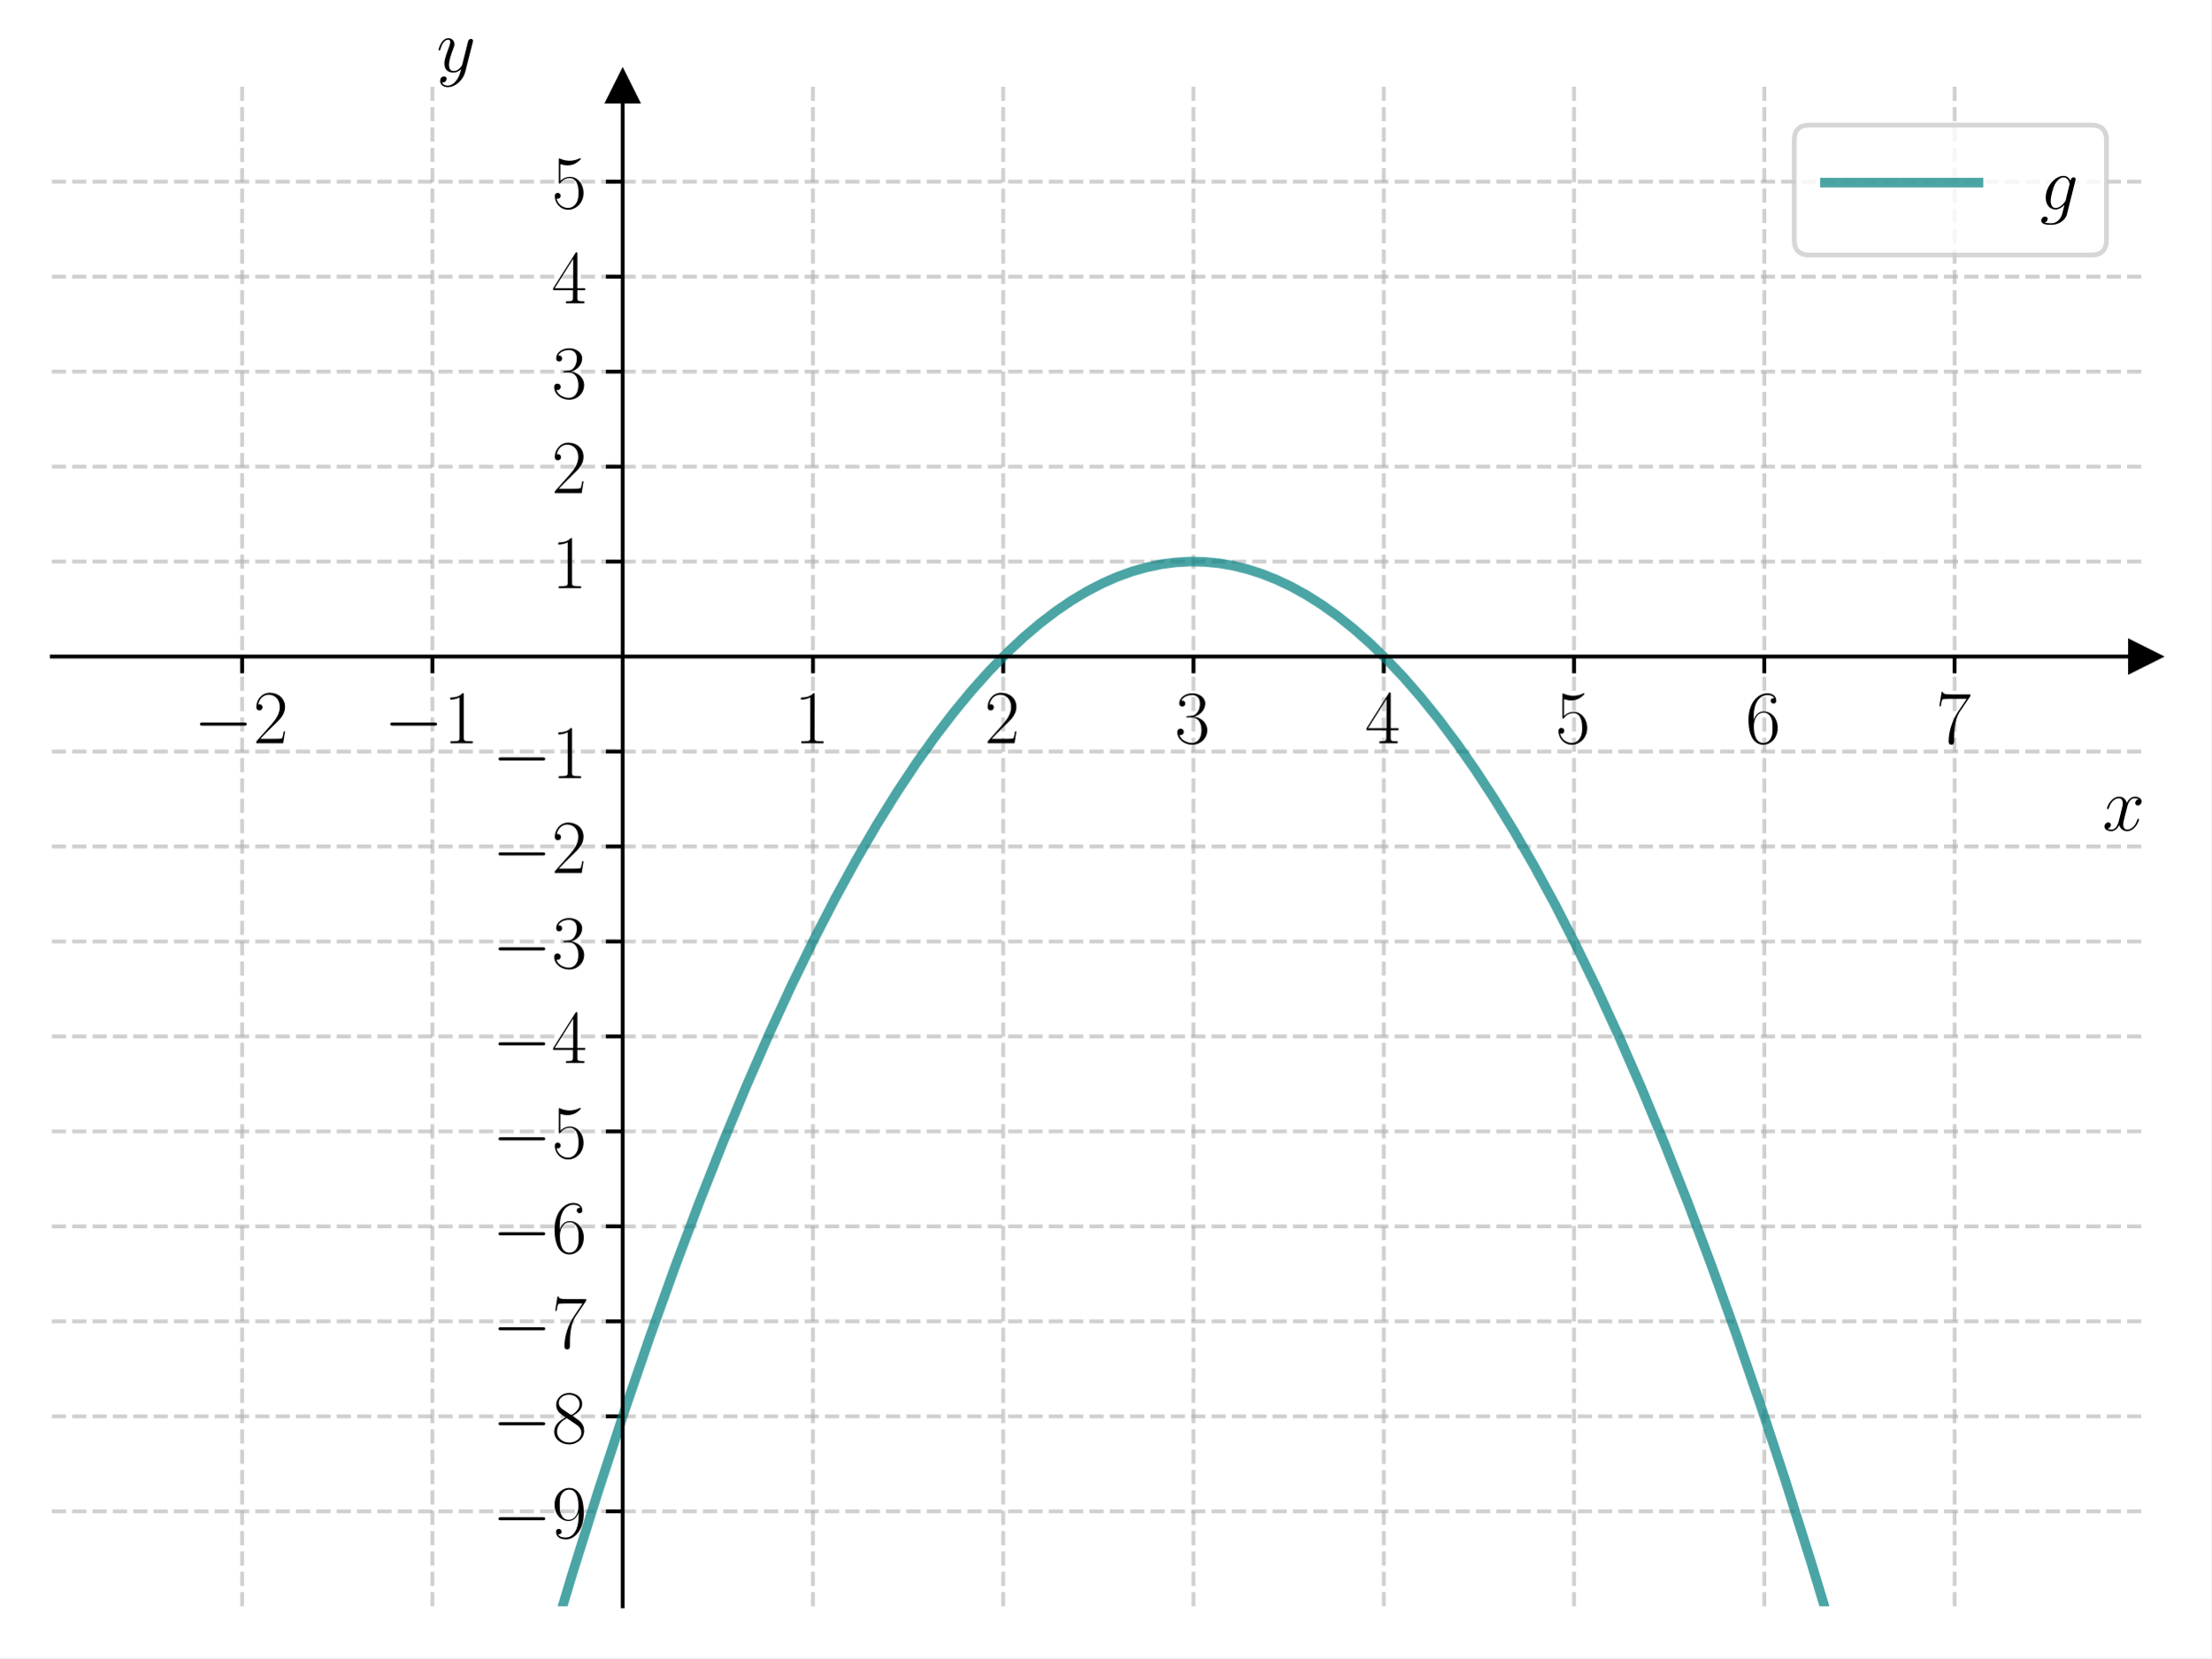
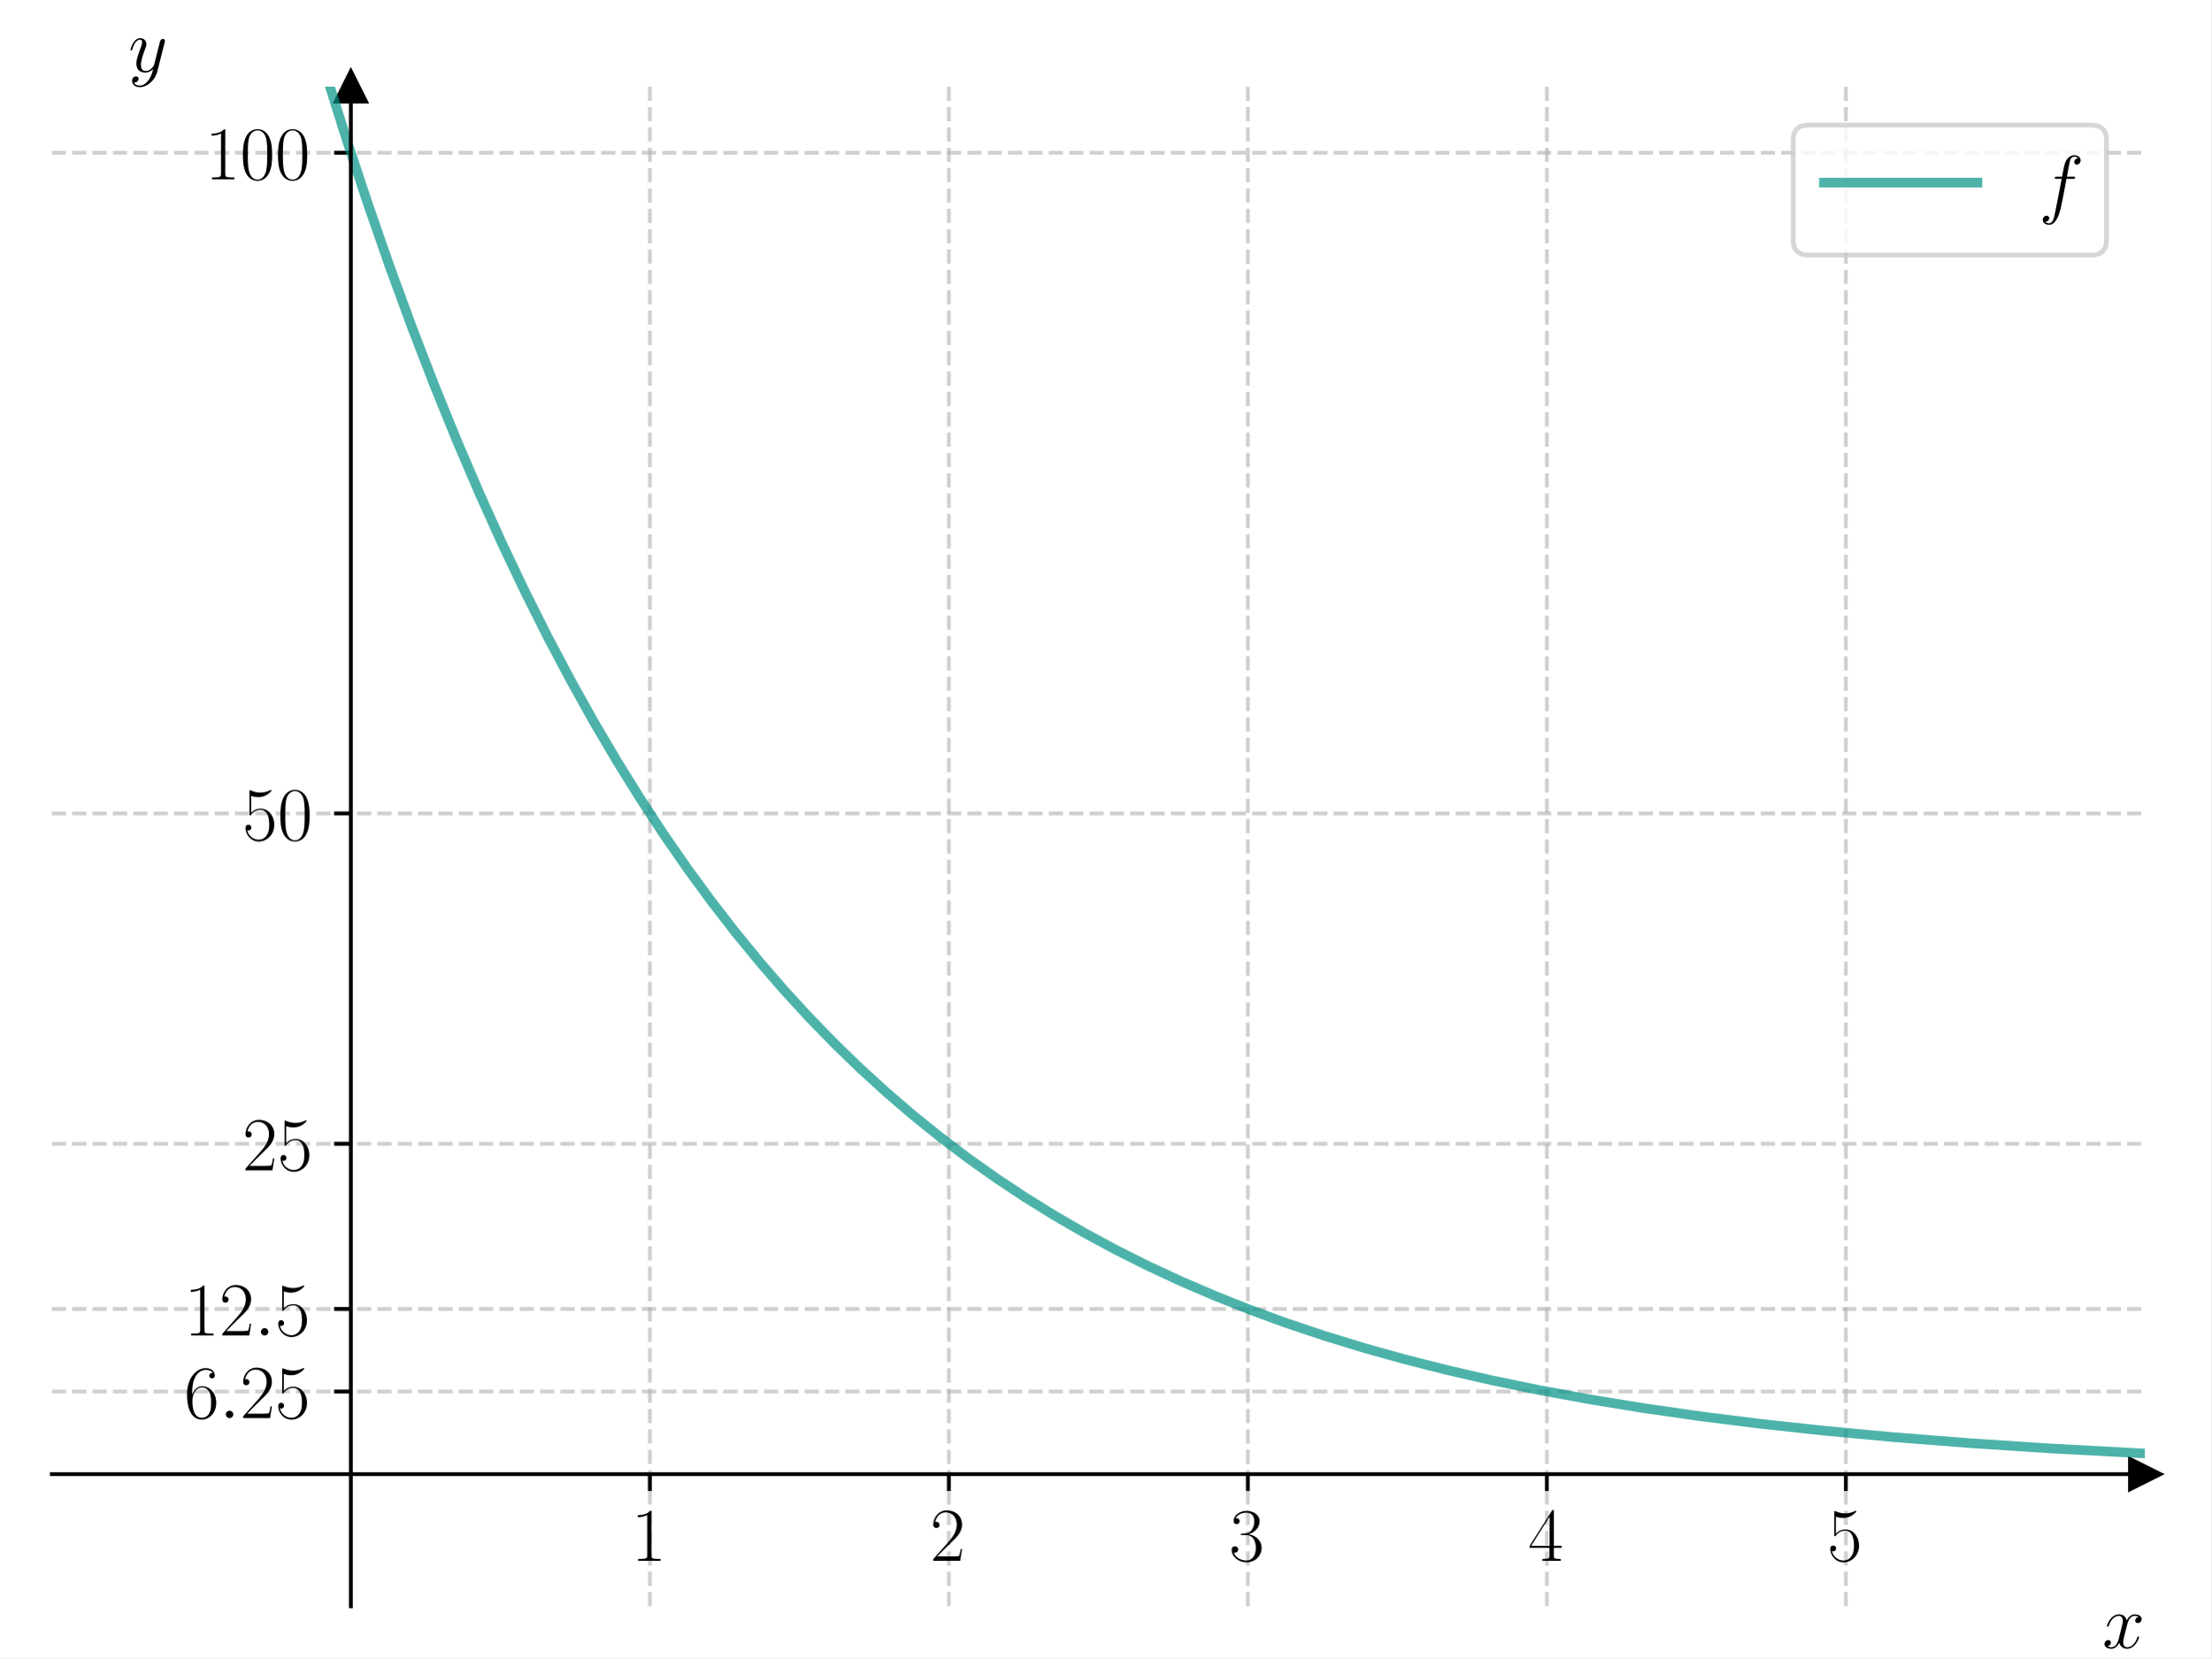
<svg xmlns="http://www.w3.org/2000/svg" xmlns:xlink="http://www.w3.org/1999/xlink" width="460.8pt" height="345.6pt" viewBox="0 0 460.8 345.6" version="1.1">
  <defs>
    <style type="text/css">*{stroke-linejoin: round; stroke-linecap: butt}</style>
  </defs>
  <g id="figure_1">
    <g id="patch_1">
      <path d="M 0 345.6  L 460.8 345.6  L 460.8 0  L 0 0  z " style="fill: #ffffff" />
    </g>
    <g id="axes_1">
      <g id="patch_2">
        <path d="M 10.8 334.8  L 447 334.8  L 447 18.065  L 10.8 18.065  z " style="fill: #ffffff" />
      </g>
      <g id="matplotlib.axis_1">
        <g id="xtick_1">
          <g id="line2d_1">
-             <path d="M 50.455 334.8  L 50.455 18.065  " clip-path="url(#p4ad4b0c876)" style="fill: none; stroke-dasharray: 2.96,1.28; stroke-dashoffset: 0; stroke: #b0b0b0; stroke-opacity: 0.6; stroke-width: 0.8" />
+             <path d="M 135.429 334.8  L 135.429 18.065  " clip-path="url(#p54d81ab16a)" style="fill: none; stroke-dasharray: 2.96,1.28; stroke-dashoffset: 0; stroke: #b0b0b0; stroke-opacity: 0.6; stroke-width: 0.8" />
          </g>
          <g id="line2d_2">
            <defs>
-               <path id="m0c888e55ee" d="M 0 0  L 0 3.5  " style="stroke: #000000; stroke-width: 0.8" />
-             </defs>
-             <g>
-               <use xlink:href="#m0c888e55ee" x="50.455" y="136.84" style="stroke: #000000; stroke-width: 0.8" />
+               <path id="m51a92899db" d="M 0 0  L 0 3.5  " style="stroke: #000000; stroke-width: 0.8" />
+             </defs>
+             <g>
+               <use xlink:href="#m51a92899db" x="135.429" y="307.258" style="stroke: #000000; stroke-width: 0.8" />
            </g>
          </g>
          <g id="text_1">
-             <g transform="translate(40.35355 154.9099) scale(0.16 -0.16)">
-               <defs>
-                 <path id="CMSY10-0" d="M 4218 1472  C 4326 1472 4442 1472 4442 1600  C 4442 1728 4326 1728 4218 1728  L 755 1728  C 646 1728 531 1728 531 1600  C 531 1472 646 1472 755 1472  L 4218 1472  z " transform="scale(0.015625)" />
-                 <path id="CMR17-32" d="M 2669 989  L 2554 989  C 2490 536 2438 459 2413 420  C 2381 369 1920 369 1830 369  L 602 369  C 832 619 1280 1072 1824 1597  C 2214 1967 2669 2402 2669 3035  C 2669 3790 2067 4224 1395 4224  C 691 4224 262 3604 262 3030  C 262 2780 448 2748 525 2748  C 589 2748 781 2787 781 3010  C 781 3207 614 3264 525 3264  C 486 3264 448 3258 422 3245  C 544 3790 915 4058 1306 4058  C 1862 4058 2227 3617 2227 3035  C 2227 2479 1901 2000 1536 1584  L 262 146  L 262 0  L 2515 0  L 2669 989  z " transform="scale(0.015625)" />
-               </defs>
-               <use xlink:href="#CMSY10-0" transform="scale(0.996264)" />
-               <use xlink:href="#CMR17-32" transform="translate(77.48747 0) scale(0.996264)" />
+             <g transform="translate(131.5266 325.3274) scale(0.16 -0.16)">
+               <defs>
+                 <path id="CMR17-31" d="M 1702 4058  C 1702 4192 1696 4192 1606 4192  C 1357 3916 979 3827 621 3827  C 602 3827 570 3827 563 3808  C 557 3795 557 3782 557 3648  C 755 3648 1088 3686 1344 3839  L 1344 461  C 1344 236 1331 160 781 160  L 589 160  L 589 0  C 896 0 1216 0 1523 0  C 1830 0 2150 0 2458 0  L 2458 160  L 2266 160  C 1715 160 1702 230 1702 458  L 1702 4058  z " transform="scale(0.015625)" />
+               </defs>
+               <use xlink:href="#CMR17-31" transform="scale(0.996264)" />
            </g>
          </g>
        </g>
        <g id="xtick_2">
          <g id="line2d_3">
-             <path d="M 90.109 334.8  L 90.109 18.065  " clip-path="url(#p4ad4b0c876)" style="fill: none; stroke-dasharray: 2.96,1.28; stroke-dashoffset: 0; stroke: #b0b0b0; stroke-opacity: 0.6; stroke-width: 0.8" />
+             <path d="M 197.743 334.8  L 197.743 18.065  " clip-path="url(#p54d81ab16a)" style="fill: none; stroke-dasharray: 2.96,1.28; stroke-dashoffset: 0; stroke: #b0b0b0; stroke-opacity: 0.6; stroke-width: 0.8" />
          </g>
          <g id="line2d_4">
            <g>
-               <use xlink:href="#m0c888e55ee" x="90.109" y="136.84" style="stroke: #000000; stroke-width: 0.8" />
+               <use xlink:href="#m51a92899db" x="197.743" y="307.258" style="stroke: #000000; stroke-width: 0.8" />
            </g>
          </g>
          <g id="text_2">
-             <g transform="translate(80.0081 154.9099) scale(0.16 -0.16)">
-               <defs>
-                 <path id="CMR17-31" d="M 1702 4058  C 1702 4192 1696 4192 1606 4192  C 1357 3916 979 3827 621 3827  C 602 3827 570 3827 563 3808  C 557 3795 557 3782 557 3648  C 755 3648 1088 3686 1344 3839  L 1344 461  C 1344 236 1331 160 781 160  L 589 160  L 589 0  C 896 0 1216 0 1523 0  C 1830 0 2150 0 2458 0  L 2458 160  L 2266 160  C 1715 160 1702 230 1702 458  L 1702 4058  z " transform="scale(0.015625)" />
-               </defs>
-               <use xlink:href="#CMSY10-0" transform="scale(0.996264)" />
-               <use xlink:href="#CMR17-31" transform="translate(77.48747 0) scale(0.996264)" />
+             <g transform="translate(193.8409 325.3274) scale(0.16 -0.16)">
+               <defs>
+                 <path id="CMR17-32" d="M 2669 989  L 2554 989  C 2490 536 2438 459 2413 420  C 2381 369 1920 369 1830 369  L 602 369  C 832 619 1280 1072 1824 1597  C 2214 1967 2669 2402 2669 3035  C 2669 3790 2067 4224 1395 4224  C 691 4224 262 3604 262 3030  C 262 2780 448 2748 525 2748  C 589 2748 781 2787 781 3010  C 781 3207 614 3264 525 3264  C 486 3264 448 3258 422 3245  C 544 3790 915 4058 1306 4058  C 1862 4058 2227 3617 2227 3035  C 2227 2479 1901 2000 1536 1584  L 262 146  L 262 0  L 2515 0  L 2669 989  z " transform="scale(0.015625)" />
+               </defs>
+               <use xlink:href="#CMR17-32" transform="scale(0.996264)" />
            </g>
          </g>
        </g>
        <g id="xtick_3">
          <g id="line2d_5">
-             <path d="M 169.418 334.8  L 169.418 18.065  " clip-path="url(#p4ad4b0c876)" style="fill: none; stroke-dasharray: 2.96,1.28; stroke-dashoffset: 0; stroke: #b0b0b0; stroke-opacity: 0.6; stroke-width: 0.8" />
+             <path d="M 260.057 334.8  L 260.057 18.065  " clip-path="url(#p54d81ab16a)" style="fill: none; stroke-dasharray: 2.96,1.28; stroke-dashoffset: 0; stroke: #b0b0b0; stroke-opacity: 0.6; stroke-width: 0.8" />
          </g>
          <g id="line2d_6">
            <g>
-               <use xlink:href="#m0c888e55ee" x="169.418" y="136.84" style="stroke: #000000; stroke-width: 0.8" />
+               <use xlink:href="#m51a92899db" x="260.057" y="307.258" style="stroke: #000000; stroke-width: 0.8" />
            </g>
          </g>
          <g id="text_3">
-             <g transform="translate(165.5162 154.9099) scale(0.16 -0.16)">
-               <use xlink:href="#CMR17-31" transform="scale(0.996264)" />
+             <g transform="translate(256.1551 325.3274) scale(0.16 -0.16)">
+               <defs>
+                 <path id="CMR17-33" d="M 1414 2157  C 1984 2157 2234 1662 2234 1090  C 2234 320 1824 25 1453 25  C 1114 25 563 194 390 693  C 422 680 454 680 486 680  C 640 680 755 782 755 948  C 755 1133 614 1216 486 1216  C 378 1216 211 1165 211 926  C 211 335 787 -128 1466 -128  C 2176 -128 2720 430 2720 1085  C 2720 1707 2208 2157 1600 2227  C 2086 2328 2554 2756 2554 3329  C 2554 3820 2048 4179 1472 4179  C 890 4179 378 3829 378 3329  C 378 3110 544 3072 627 3072  C 762 3072 877 3155 877 3321  C 877 3486 762 3569 627 3569  C 602 3569 570 3569 544 3557  C 730 3959 1235 4032 1459 4032  C 1683 4032 2106 3925 2106 3320  C 2106 3143 2080 2828 1862 2550  C 1670 2304 1453 2304 1242 2284  C 1210 2284 1062 2269 1037 2269  C 992 2263 966 2257 966 2208  C 966 2163 973 2157 1101 2157  L 1414 2157  z " transform="scale(0.015625)" />
+               </defs>
+               <use xlink:href="#CMR17-33" transform="scale(0.996264)" />
            </g>
          </g>
        </g>
        <g id="xtick_4">
          <g id="line2d_7">
-             <path d="M 209.073 334.8  L 209.073 18.065  " clip-path="url(#p4ad4b0c876)" style="fill: none; stroke-dasharray: 2.96,1.28; stroke-dashoffset: 0; stroke: #b0b0b0; stroke-opacity: 0.6; stroke-width: 0.8" />
+             <path d="M 322.371 334.8  L 322.371 18.065  " clip-path="url(#p54d81ab16a)" style="fill: none; stroke-dasharray: 2.96,1.28; stroke-dashoffset: 0; stroke: #b0b0b0; stroke-opacity: 0.6; stroke-width: 0.8" />
          </g>
          <g id="line2d_8">
            <g>
-               <use xlink:href="#m0c888e55ee" x="209.073" y="136.84" style="stroke: #000000; stroke-width: 0.8" />
+               <use xlink:href="#m51a92899db" x="322.371" y="307.258" style="stroke: #000000; stroke-width: 0.8" />
            </g>
          </g>
          <g id="text_4">
-             <g transform="translate(205.1707 154.9099) scale(0.16 -0.16)">
-               <use xlink:href="#CMR17-32" transform="scale(0.996264)" />
+             <g transform="translate(318.4694 325.3274) scale(0.16 -0.16)">
+               <defs>
+                 <path id="CMR17-34" d="M 2150 4122  C 2150 4256 2144 4256 2029 4256  L 128 1254  L 128 1088  L 1779 1088  L 1779 457  C 1779 224 1766 160 1318 160  L 1197 160  L 1197 0  C 1402 0 1747 0 1965 0  C 2182 0 2528 0 2733 0  L 2733 160  L 2611 160  C 2163 160 2150 224 2150 457  L 2150 1088  L 2803 1088  L 2803 1254  L 2150 1254  L 2150 4122  z M 1798 3703  L 1798 1254  L 256 1254  L 1798 3703  z " transform="scale(0.015625)" />
+               </defs>
+               <use xlink:href="#CMR17-34" transform="scale(0.996264)" />
            </g>
          </g>
        </g>
        <g id="xtick_5">
          <g id="line2d_9">
-             <path d="M 248.727 334.8  L 248.727 18.065  " clip-path="url(#p4ad4b0c876)" style="fill: none; stroke-dasharray: 2.96,1.28; stroke-dashoffset: 0; stroke: #b0b0b0; stroke-opacity: 0.6; stroke-width: 0.8" />
+             <path d="M 384.686 334.8  L 384.686 18.065  " clip-path="url(#p54d81ab16a)" style="fill: none; stroke-dasharray: 2.96,1.28; stroke-dashoffset: 0; stroke: #b0b0b0; stroke-opacity: 0.6; stroke-width: 0.8" />
          </g>
          <g id="line2d_10">
            <g>
-               <use xlink:href="#m0c888e55ee" x="248.727" y="136.84" style="stroke: #000000; stroke-width: 0.8" />
+               <use xlink:href="#m51a92899db" x="384.686" y="307.258" style="stroke: #000000; stroke-width: 0.8" />
            </g>
          </g>
          <g id="text_5">
-             <g transform="translate(244.8253 154.9099) scale(0.16 -0.16)">
-               <defs>
-                 <path id="CMR17-33" d="M 1414 2157  C 1984 2157 2234 1662 2234 1090  C 2234 320 1824 25 1453 25  C 1114 25 563 194 390 693  C 422 680 454 680 486 680  C 640 680 755 782 755 948  C 755 1133 614 1216 486 1216  C 378 1216 211 1165 211 926  C 211 335 787 -128 1466 -128  C 2176 -128 2720 430 2720 1085  C 2720 1707 2208 2157 1600 2227  C 2086 2328 2554 2756 2554 3329  C 2554 3820 2048 4179 1472 4179  C 890 4179 378 3829 378 3329  C 378 3110 544 3072 627 3072  C 762 3072 877 3155 877 3321  C 877 3486 762 3569 627 3569  C 602 3569 570 3569 544 3557  C 730 3959 1235 4032 1459 4032  C 1683 4032 2106 3925 2106 3320  C 2106 3143 2080 2828 1862 2550  C 1670 2304 1453 2304 1242 2284  C 1210 2284 1062 2269 1037 2269  C 992 2263 966 2257 966 2208  C 966 2163 973 2157 1101 2157  L 1414 2157  z " transform="scale(0.015625)" />
-               </defs>
-               <use xlink:href="#CMR17-33" transform="scale(0.996264)" />
-             </g>
-           </g>
-         </g>
-         <g id="xtick_6">
-           <g id="line2d_11">
-             <path d="M 288.382 334.8  L 288.382 18.065  " clip-path="url(#p4ad4b0c876)" style="fill: none; stroke-dasharray: 2.96,1.28; stroke-dashoffset: 0; stroke: #b0b0b0; stroke-opacity: 0.6; stroke-width: 0.8" />
-           </g>
-           <g id="line2d_12">
-             <g>
-               <use xlink:href="#m0c888e55ee" x="288.382" y="136.84" style="stroke: #000000; stroke-width: 0.8" />
-             </g>
-           </g>
-           <g id="text_6">
-             <g transform="translate(284.4798 154.9099) scale(0.16 -0.16)">
-               <defs>
-                 <path id="CMR17-34" d="M 2150 4122  C 2150 4256 2144 4256 2029 4256  L 128 1254  L 128 1088  L 1779 1088  L 1779 457  C 1779 224 1766 160 1318 160  L 1197 160  L 1197 0  C 1402 0 1747 0 1965 0  C 2182 0 2528 0 2733 0  L 2733 160  L 2611 160  C 2163 160 2150 224 2150 457  L 2150 1088  L 2803 1088  L 2803 1254  L 2150 1254  L 2150 4122  z M 1798 3703  L 1798 1254  L 256 1254  L 1798 3703  z " transform="scale(0.015625)" />
-               </defs>
-               <use xlink:href="#CMR17-34" transform="scale(0.996264)" />
-             </g>
-           </g>
-         </g>
-         <g id="xtick_7">
-           <g id="line2d_13">
-             <path d="M 328.036 334.8  L 328.036 18.065  " clip-path="url(#p4ad4b0c876)" style="fill: none; stroke-dasharray: 2.96,1.28; stroke-dashoffset: 0; stroke: #b0b0b0; stroke-opacity: 0.6; stroke-width: 0.8" />
-           </g>
-           <g id="line2d_14">
-             <g>
-               <use xlink:href="#m0c888e55ee" x="328.036" y="136.84" style="stroke: #000000; stroke-width: 0.8" />
-             </g>
-           </g>
-           <g id="text_7">
-             <g transform="translate(324.1344 154.9099) scale(0.16 -0.16)">
+             <g transform="translate(380.7837 325.3274) scale(0.16 -0.16)">
              <defs>
                <path id="CMR17-35" d="M 730 3692  C 794 3666 1056 3584 1325 3584  C 1920 3584 2246 3911 2432 4100  C 2432 4157 2432 4192 2394 4192  C 2387 4192 2374 4192 2323 4163  C 2099 4058 1837 3973 1517 3973  C 1325 3973 1037 3999 723 4139  C 653 4171 640 4171 634 4171  C 602 4171 595 4164 595 4037  L 595 2203  C 595 2089 595 2057 659 2057  C 691 2057 704 2070 736 2114  C 941 2401 1222 2522 1542 2522  C 1766 2522 2246 2382 2246 1289  C 2246 1085 2246 715 2054 421  C 1894 159 1645 25 1370 25  C 947 25 518 320 403 814  C 429 807 480 795 506 795  C 589 795 749 840 749 1038  C 749 1210 627 1280 506 1280  C 358 1280 262 1190 262 1011  C 262 454 704 -128 1382 -128  C 2042 -128 2669 440 2669 1264  C 2669 2030 2170 2624 1549 2624  C 1222 2624 947 2503 730 2274  L 730 3692  z " transform="scale(0.015625)" />
              </defs>
              <use xlink:href="#CMR17-35" transform="scale(0.996264)" />
            </g>
          </g>
        </g>
-         <g id="xtick_8">
-           <g id="line2d_15">
-             <path d="M 367.691 334.8  L 367.691 18.065  " clip-path="url(#p4ad4b0c876)" style="fill: none; stroke-dasharray: 2.96,1.28; stroke-dashoffset: 0; stroke: #b0b0b0; stroke-opacity: 0.6; stroke-width: 0.8" />
-           </g>
-           <g id="line2d_16">
-             <g>
-               <use xlink:href="#m0c888e55ee" x="367.691" y="136.84" style="stroke: #000000; stroke-width: 0.8" />
-             </g>
-           </g>
-           <g id="text_8">
-             <g transform="translate(363.7889 154.9099) scale(0.16 -0.16)">
-               <defs>
-                 <path id="CMR17-36" d="M 678 2176  C 678 3690 1395 4032 1811 4032  C 1946 4032 2272 4009 2400 3776  C 2298 3776 2106 3776 2106 3553  C 2106 3381 2246 3323 2336 3323  C 2394 3323 2566 3348 2566 3560  C 2566 3954 2246 4179 1805 4179  C 1043 4179 243 3390 243 1984  C 243 253 966 -128 1478 -128  C 2099 -128 2688 427 2688 1283  C 2688 2081 2170 2662 1517 2662  C 1126 2662 838 2407 678 1960  L 678 2176  z M 1478 25  C 691 25 691 1200 691 1436  C 691 1896 909 2560 1504 2560  C 1613 2560 1926 2560 2138 2120  C 2253 1870 2253 1609 2253 1289  C 2253 944 2253 690 2118 434  C 1978 171 1773 25 1478 25  z " transform="scale(0.015625)" />
-               </defs>
-               <use xlink:href="#CMR17-36" transform="scale(0.996264)" />
-             </g>
-           </g>
-         </g>
-         <g id="xtick_9">
-           <g id="line2d_17">
-             <path d="M 407.345 334.8  L 407.345 18.065  " clip-path="url(#p4ad4b0c876)" style="fill: none; stroke-dasharray: 2.96,1.28; stroke-dashoffset: 0; stroke: #b0b0b0; stroke-opacity: 0.6; stroke-width: 0.8" />
-           </g>
-           <g id="line2d_18">
-             <g>
-               <use xlink:href="#m0c888e55ee" x="407.345" y="136.84" style="stroke: #000000; stroke-width: 0.8" />
-             </g>
-           </g>
-           <g id="text_9">
-             <g transform="translate(403.4435 154.9099) scale(0.16 -0.16)">
-               <defs>
-                 <path id="CMR17-37" d="M 2886 3941  L 2886 4081  L 1382 4081  C 634 4081 621 4165 595 4288  L 480 4288  L 294 3094  L 410 3094  C 429 3215 474 3540 550 3661  C 589 3712 1062 3712 1171 3712  L 2579 3712  L 1869 2661  C 1395 1954 1069 999 1069 165  C 1069 89 1069 -128 1299 -128  C 1530 -128 1530 89 1530 171  L 1530 465  C 1530 1508 1709 2196 2003 2636  L 2886 3941  z " transform="scale(0.015625)" />
-               </defs>
-               <use xlink:href="#CMR17-37" transform="scale(0.996264)" />
-             </g>
-           </g>
-         </g>
-         <g id="text_10">
-           <g transform="translate(438.1306 173.079) scale(0.16 -0.16)">
+         <g id="text_6">
+           <g transform="translate(438.1306 343.4964) scale(0.16 -0.16)">
            <defs>
              <path id="CMMI12-78" d="M 3034 2606  C 2829 2567 2752 2414 2752 2293  C 2752 2139 2874 2088 2963 2088  C 3155 2088 3290 2254 3290 2427  C 3290 2695 2982 2816 2714 2816  C 2323 2816 2106 2433 2048 2312  C 1901 2816 1504 2816 1389 2816  C 736 2816 390 1980 390 1839  C 390 1814 416 1782 461 1782  C 512 1782 525 1820 538 1846  C 755 2555 1184 2689 1370 2689  C 1658 2689 1715 2420 1715 2267  C 1715 2127 1677 1980 1600 1673  L 1382 798  C 1286 415 1101 64 762 64  C 730 64 570 64 435 147  C 666 192 717 383 717 460  C 717 588 621 664 499 664  C 346 664 179 530 179 326  C 179 57 480 -64 755 -64  C 1062 -64 1280 179 1414 441  C 1517 64 1837 -64 2074 -64  C 2726 -64 3072 773 3072 913  C 3072 945 3046 971 3008 971  C 2950 971 2944 939 2925 888  C 2752 326 2381 64 2093 64  C 1869 64 1747 230 1747 492  C 1747 632 1773 734 1875 1156  L 2099 2024  C 2195 2408 2413 2689 2707 2689  C 2720 2689 2899 2689 3034 2606  z " transform="scale(0.015625)" />
            </defs>
            <use xlink:href="#CMMI12-78" transform="scale(0.996264)" />
          </g>
        </g>
      </g>
      <g id="matplotlib.axis_2">
        <g id="ytick_1">
+           <g id="line2d_11">
+             <path d="M 10.8 31.836  L 447 31.836  " clip-path="url(#p54d81ab16a)" style="fill: none; stroke-dasharray: 2.96,1.28; stroke-dashoffset: 0; stroke: #b0b0b0; stroke-opacity: 0.6; stroke-width: 0.8" />
+           </g>
+           <g id="line2d_12">
+             <defs>
+               <path id="m84a0693309" d="M 0 0  L -3.5 0  " style="stroke: #000000; stroke-width: 0.8" />
+             </defs>
+             <g>
+               <use xlink:href="#m84a0693309" x="73.114" y="31.836" style="stroke: #000000; stroke-width: 0.8" />
+             </g>
+           </g>
+           <g id="text_7">
+             <g transform="translate(42.70233 37.37043) scale(0.16 -0.16)">
+               <defs>
+                 <path id="CMR17-30" d="M 2688 2025  C 2688 2416 2682 3080 2413 3591  C 2176 4039 1798 4198 1466 4198  C 1158 4198 768 4058 525 3597  C 269 3118 243 2524 243 2025  C 243 1661 250 1106 448 619  C 723 -39 1216 -128 1466 -128  C 1760 -128 2208 -7 2470 600  C 2662 1042 2688 1559 2688 2025  z M 1466 -26  C 1056 -26 813 325 723 812  C 653 1188 653 1738 653 2096  C 653 2588 653 2997 736 3387  C 858 3929 1216 4096 1466 4096  C 1728 4096 2067 3923 2189 3400  C 2272 3036 2278 2607 2278 2096  C 2278 1680 2278 1169 2202 792  C 2067 95 1690 -26 1466 -26  z " transform="scale(0.015625)" />
+               </defs>
+               <use xlink:href="#CMR17-31" transform="scale(0.996264)" />
+               <use xlink:href="#CMR17-30" transform="translate(45.69048 0) scale(0.996264)" />
+               <use xlink:href="#CMR17-30" transform="translate(91.38095 0) scale(0.996264)" />
+             </g>
+           </g>
+         </g>
+         <g id="ytick_2">
+           <g id="line2d_13">
+             <path d="M 10.8 169.547  L 447 169.547  " clip-path="url(#p54d81ab16a)" style="fill: none; stroke-dasharray: 2.96,1.28; stroke-dashoffset: 0; stroke: #b0b0b0; stroke-opacity: 0.6; stroke-width: 0.8" />
+           </g>
+           <g id="line2d_14">
+             <g>
+               <use xlink:href="#m84a0693309" x="73.114" y="169.547" style="stroke: #000000; stroke-width: 0.8" />
+             </g>
+           </g>
+           <g id="text_8">
+             <g transform="translate(50.50631 175.0815) scale(0.16 -0.16)">
+               <use xlink:href="#CMR17-35" transform="scale(0.996264)" />
+               <use xlink:href="#CMR17-30" transform="translate(45.69048 0) scale(0.996264)" />
+             </g>
+           </g>
+         </g>
+         <g id="ytick_3">
+           <g id="line2d_15">
+             <path d="M 10.8 238.402  L 447 238.402  " clip-path="url(#p54d81ab16a)" style="fill: none; stroke-dasharray: 2.96,1.28; stroke-dashoffset: 0; stroke: #b0b0b0; stroke-opacity: 0.6; stroke-width: 0.8" />
+           </g>
+           <g id="line2d_16">
+             <g>
+               <use xlink:href="#m84a0693309" x="73.114" y="238.402" style="stroke: #000000; stroke-width: 0.8" />
+             </g>
+           </g>
+           <g id="text_9">
+             <g transform="translate(50.50631 243.937) scale(0.16 -0.16)">
+               <use xlink:href="#CMR17-32" transform="scale(0.996264)" />
+               <use xlink:href="#CMR17-35" transform="translate(45.69048 0) scale(0.996264)" />
+             </g>
+           </g>
+         </g>
+         <g id="ytick_4">
+           <g id="line2d_17">
+             <path d="M 10.8 272.83  L 447 272.83  " clip-path="url(#p54d81ab16a)" style="fill: none; stroke-dasharray: 2.96,1.28; stroke-dashoffset: 0; stroke: #b0b0b0; stroke-opacity: 0.6; stroke-width: 0.8" />
+           </g>
+           <g id="line2d_18">
+             <g>
+               <use xlink:href="#m84a0693309" x="73.114" y="272.83" style="stroke: #000000; stroke-width: 0.8" />
+             </g>
+           </g>
+           <g id="text_10">
+             <g transform="translate(38.36678 278.3648) scale(0.16 -0.16)">
+               <defs>
+                 <path id="CMMI12-3a" d="M 1178 307  C 1178 492 1024 619 870 619  C 685 619 557 466 557 313  C 557 128 710 0 864 0  C 1050 0 1178 153 1178 307  z " transform="scale(0.015625)" />
+               </defs>
+               <use xlink:href="#CMR17-31" transform="scale(0.996264)" />
+               <use xlink:href="#CMR17-32" transform="translate(45.69048 0) scale(0.996264)" />
+               <use xlink:href="#CMMI12-3a" transform="translate(91.38095 0) scale(0.996264)" />
+               <use xlink:href="#CMR17-35" transform="translate(118.4781 0) scale(0.996264)" />
+             </g>
+           </g>
+         </g>
+         <g id="ytick_5">
          <g id="line2d_19">
-             <path d="M 10.8 315.004  L 447 315.004  " clip-path="url(#p4ad4b0c876)" style="fill: none; stroke-dasharray: 2.96,1.28; stroke-dashoffset: 0; stroke: #b0b0b0; stroke-opacity: 0.6; stroke-width: 0.8" />
+             <path d="M 10.8 290.044  L 447 290.044  " clip-path="url(#p54d81ab16a)" style="fill: none; stroke-dasharray: 2.96,1.28; stroke-dashoffset: 0; stroke: #b0b0b0; stroke-opacity: 0.6; stroke-width: 0.8" />
          </g>
          <g id="line2d_20">
-             <defs>
-               <path id="m9d998515dd" d="M 0 0  L -3.5 0  " style="stroke: #000000; stroke-width: 0.8" />
-             </defs>
-             <g>
-               <use xlink:href="#m9d998515dd" x="129.764" y="315.004" style="stroke: #000000; stroke-width: 0.8" />
+             <g>
+               <use xlink:href="#m84a0693309" x="73.114" y="290.044" style="stroke: #000000; stroke-width: 0.8" />
            </g>
          </g>
          <g id="text_11">
-             <g transform="translate(102.5617 320.5388) scale(0.16 -0.16)">
-               <defs>
-                 <path id="CMR17-39" d="M 2253 1864  C 2253 464 1670 31 1190 31  C 1043 31 685 31 538 294  C 704 268 826 357 826 518  C 826 692 685 749 595 749  C 538 749 365 723 365 506  C 365 71 742 -128 1203 -128  C 1939 -128 2688 674 2688 2073  C 2688 3817 1971 4179 1485 4179  C 851 4179 243 3628 243 2778  C 243 1991 762 1408 1414 1408  C 1952 1408 2189 1903 2253 2112  L 2253 1864  z M 1427 1510  C 1254 1510 1011 1542 813 1922  C 678 2169 678 2461 678 2771  C 678 3146 678 3405 858 3684  C 947 3817 1114 4032 1485 4032  C 2240 4032 2240 2885 2240 2632  C 2240 2182 2035 1510 1427 1510  z " transform="scale(0.015625)" />
-               </defs>
-               <use xlink:href="#CMSY10-0" transform="scale(0.996264)" />
-               <use xlink:href="#CMR17-39" transform="translate(77.48747 0) scale(0.996264)" />
-             </g>
-           </g>
-         </g>
-         <g id="ytick_2">
-           <g id="line2d_21">
-             <path d="M 10.8 295.208  L 447 295.208  " clip-path="url(#p4ad4b0c876)" style="fill: none; stroke-dasharray: 2.96,1.28; stroke-dashoffset: 0; stroke: #b0b0b0; stroke-opacity: 0.6; stroke-width: 0.8" />
-           </g>
-           <g id="line2d_22">
-             <g>
-               <use xlink:href="#m9d998515dd" x="129.764" y="295.208" style="stroke: #000000; stroke-width: 0.8" />
-             </g>
-           </g>
-           <g id="text_12">
-             <g transform="translate(102.5617 300.7429) scale(0.16 -0.16)">
-               <defs>
-                 <path id="CMR17-38" d="M 1741 2264  C 2144 2467 2554 2773 2554 3263  C 2554 3841 1990 4179 1472 4179  C 890 4179 378 3759 378 3180  C 378 3021 416 2747 666 2505  C 730 2442 998 2251 1171 2130  C 883 1983 211 1634 211 934  C 211 279 838 -128 1459 -128  C 2144 -128 2720 362 2720 1010  C 2720 1590 2330 1857 2074 2029  L 1741 2264  z M 902 2822  C 851 2854 595 3051 595 3351  C 595 3739 998 4032 1459 4032  C 1965 4032 2336 3676 2336 3262  C 2336 2669 1670 2331 1638 2331  C 1632 2331 1626 2331 1574 2370  L 902 2822  z M 2080 1519  C 2176 1449 2483 1240 2483 851  C 2483 381 2010 25 1472 25  C 890 25 448 438 448 940  C 448 1443 838 1862 1280 2060  L 2080 1519  z " transform="scale(0.015625)" />
-               </defs>
-               <use xlink:href="#CMSY10-0" transform="scale(0.996264)" />
-               <use xlink:href="#CMR17-38" transform="translate(77.48747 0) scale(0.996264)" />
-             </g>
-           </g>
-         </g>
-         <g id="ytick_3">
-           <g id="line2d_23">
-             <path d="M 10.8 275.412  L 447 275.412  " clip-path="url(#p4ad4b0c876)" style="fill: none; stroke-dasharray: 2.96,1.28; stroke-dashoffset: 0; stroke: #b0b0b0; stroke-opacity: 0.6; stroke-width: 0.8" />
-           </g>
-           <g id="line2d_24">
-             <g>
-               <use xlink:href="#m9d998515dd" x="129.764" y="275.412" style="stroke: #000000; stroke-width: 0.8" />
-             </g>
-           </g>
-           <g id="text_13">
-             <g transform="translate(102.5617 280.9469) scale(0.16 -0.16)">
-               <use xlink:href="#CMSY10-0" transform="scale(0.996264)" />
-               <use xlink:href="#CMR17-37" transform="translate(77.48747 0) scale(0.996264)" />
-             </g>
-           </g>
-         </g>
-         <g id="ytick_4">
-           <g id="line2d_25">
-             <path d="M 10.8 255.616  L 447 255.616  " clip-path="url(#p4ad4b0c876)" style="fill: none; stroke-dasharray: 2.96,1.28; stroke-dashoffset: 0; stroke: #b0b0b0; stroke-opacity: 0.6; stroke-width: 0.8" />
-           </g>
-           <g id="line2d_26">
-             <g>
-               <use xlink:href="#m9d998515dd" x="129.764" y="255.616" style="stroke: #000000; stroke-width: 0.8" />
-             </g>
-           </g>
-           <g id="text_14">
-             <g transform="translate(102.5617 261.1509) scale(0.16 -0.16)">
-               <use xlink:href="#CMSY10-0" transform="scale(0.996264)" />
-               <use xlink:href="#CMR17-36" transform="translate(77.48747 0) scale(0.996264)" />
-             </g>
-           </g>
-         </g>
-         <g id="ytick_5">
-           <g id="line2d_27">
-             <path d="M 10.8 235.82  L 447 235.82  " clip-path="url(#p4ad4b0c876)" style="fill: none; stroke-dasharray: 2.96,1.28; stroke-dashoffset: 0; stroke: #b0b0b0; stroke-opacity: 0.6; stroke-width: 0.8" />
-           </g>
-           <g id="line2d_28">
-             <g>
-               <use xlink:href="#m9d998515dd" x="129.764" y="235.82" style="stroke: #000000; stroke-width: 0.8" />
-             </g>
-           </g>
-           <g id="text_15">
-             <g transform="translate(102.5617 241.355) scale(0.16 -0.16)">
-               <use xlink:href="#CMSY10-0" transform="scale(0.996264)" />
-               <use xlink:href="#CMR17-35" transform="translate(77.48747 0) scale(0.996264)" />
-             </g>
-           </g>
-         </g>
-         <g id="ytick_6">
-           <g id="line2d_29">
-             <path d="M 10.8 216.024  L 447 216.024  " clip-path="url(#p4ad4b0c876)" style="fill: none; stroke-dasharray: 2.96,1.28; stroke-dashoffset: 0; stroke: #b0b0b0; stroke-opacity: 0.6; stroke-width: 0.8" />
-           </g>
-           <g id="line2d_30">
-             <g>
-               <use xlink:href="#m9d998515dd" x="129.764" y="216.024" style="stroke: #000000; stroke-width: 0.8" />
-             </g>
-           </g>
-           <g id="text_16">
-             <g transform="translate(102.5617 221.559) scale(0.16 -0.16)">
-               <use xlink:href="#CMSY10-0" transform="scale(0.996264)" />
-               <use xlink:href="#CMR17-34" transform="translate(77.48747 0) scale(0.996264)" />
-             </g>
-           </g>
-         </g>
-         <g id="ytick_7">
-           <g id="line2d_31">
-             <path d="M 10.8 196.228  L 447 196.228  " clip-path="url(#p4ad4b0c876)" style="fill: none; stroke-dasharray: 2.96,1.28; stroke-dashoffset: 0; stroke: #b0b0b0; stroke-opacity: 0.6; stroke-width: 0.8" />
-           </g>
-           <g id="line2d_32">
-             <g>
-               <use xlink:href="#m9d998515dd" x="129.764" y="196.228" style="stroke: #000000; stroke-width: 0.8" />
-             </g>
-           </g>
-           <g id="text_17">
-             <g transform="translate(102.5617 201.763) scale(0.16 -0.16)">
-               <use xlink:href="#CMSY10-0" transform="scale(0.996264)" />
-               <use xlink:href="#CMR17-33" transform="translate(77.48747 0) scale(0.996264)" />
-             </g>
-           </g>
-         </g>
-         <g id="ytick_8">
-           <g id="line2d_33">
-             <path d="M 10.8 176.432  L 447 176.432  " clip-path="url(#p4ad4b0c876)" style="fill: none; stroke-dasharray: 2.96,1.28; stroke-dashoffset: 0; stroke: #b0b0b0; stroke-opacity: 0.6; stroke-width: 0.8" />
-           </g>
-           <g id="line2d_34">
-             <g>
-               <use xlink:href="#m9d998515dd" x="129.764" y="176.432" style="stroke: #000000; stroke-width: 0.8" />
-             </g>
-           </g>
-           <g id="text_18">
-             <g transform="translate(102.5617 181.9671) scale(0.16 -0.16)">
-               <use xlink:href="#CMSY10-0" transform="scale(0.996264)" />
-               <use xlink:href="#CMR17-32" transform="translate(77.48747 0) scale(0.996264)" />
-             </g>
-           </g>
-         </g>
-         <g id="ytick_9">
-           <g id="line2d_35">
-             <path d="M 10.8 156.636  L 447 156.636  " clip-path="url(#p4ad4b0c876)" style="fill: none; stroke-dasharray: 2.96,1.28; stroke-dashoffset: 0; stroke: #b0b0b0; stroke-opacity: 0.6; stroke-width: 0.8" />
-           </g>
-           <g id="line2d_36">
-             <g>
-               <use xlink:href="#m9d998515dd" x="129.764" y="156.636" style="stroke: #000000; stroke-width: 0.8" />
-             </g>
-           </g>
-           <g id="text_19">
-             <g transform="translate(102.5617 162.1711) scale(0.16 -0.16)">
-               <use xlink:href="#CMSY10-0" transform="scale(0.996264)" />
-               <use xlink:href="#CMR17-31" transform="translate(77.48747 0) scale(0.996264)" />
-             </g>
-           </g>
-         </g>
-         <g id="ytick_10">
-           <g id="line2d_37">
-             <path d="M 10.8 117.044  L 447 117.044  " clip-path="url(#p4ad4b0c876)" style="fill: none; stroke-dasharray: 2.96,1.28; stroke-dashoffset: 0; stroke: #b0b0b0; stroke-opacity: 0.6; stroke-width: 0.8" />
-           </g>
-           <g id="line2d_38">
-             <g>
-               <use xlink:href="#m9d998515dd" x="129.764" y="117.044" style="stroke: #000000; stroke-width: 0.8" />
-             </g>
-           </g>
-           <g id="text_20">
-             <g transform="translate(114.9596 122.5792) scale(0.16 -0.16)">
-               <use xlink:href="#CMR17-31" transform="scale(0.996264)" />
-             </g>
-           </g>
-         </g>
-         <g id="ytick_11">
-           <g id="line2d_39">
-             <path d="M 10.8 97.248  L 447 97.248  " clip-path="url(#p4ad4b0c876)" style="fill: none; stroke-dasharray: 2.96,1.28; stroke-dashoffset: 0; stroke: #b0b0b0; stroke-opacity: 0.6; stroke-width: 0.8" />
-           </g>
-           <g id="line2d_40">
-             <g>
-               <use xlink:href="#m9d998515dd" x="129.764" y="97.248" style="stroke: #000000; stroke-width: 0.8" />
-             </g>
-           </g>
-           <g id="text_21">
-             <g transform="translate(114.9596 102.7832) scale(0.16 -0.16)">
-               <use xlink:href="#CMR17-32" transform="scale(0.996264)" />
-             </g>
-           </g>
-         </g>
-         <g id="ytick_12">
-           <g id="line2d_41">
-             <path d="M 10.8 77.452  L 447 77.452  " clip-path="url(#p4ad4b0c876)" style="fill: none; stroke-dasharray: 2.96,1.28; stroke-dashoffset: 0; stroke: #b0b0b0; stroke-opacity: 0.6; stroke-width: 0.8" />
-           </g>
-           <g id="line2d_42">
-             <g>
-               <use xlink:href="#m9d998515dd" x="129.764" y="77.452" style="stroke: #000000; stroke-width: 0.8" />
-             </g>
-           </g>
-           <g id="text_22">
-             <g transform="translate(114.9596 82.98723) scale(0.16 -0.16)">
-               <use xlink:href="#CMR17-33" transform="scale(0.996264)" />
-             </g>
-           </g>
-         </g>
-         <g id="ytick_13">
-           <g id="line2d_43">
-             <path d="M 10.8 57.656  L 447 57.656  " clip-path="url(#p4ad4b0c876)" style="fill: none; stroke-dasharray: 2.96,1.28; stroke-dashoffset: 0; stroke: #b0b0b0; stroke-opacity: 0.6; stroke-width: 0.8" />
-           </g>
-           <g id="line2d_44">
-             <g>
-               <use xlink:href="#m9d998515dd" x="129.764" y="57.656" style="stroke: #000000; stroke-width: 0.8" />
-             </g>
-           </g>
-           <g id="text_23">
-             <g transform="translate(114.9596 63.19126) scale(0.16 -0.16)">
-               <use xlink:href="#CMR17-34" transform="scale(0.996264)" />
-             </g>
-           </g>
-         </g>
-         <g id="ytick_14">
-           <g id="line2d_45">
-             <path d="M 10.8 37.86  L 447 37.86  " clip-path="url(#p4ad4b0c876)" style="fill: none; stroke-dasharray: 2.96,1.28; stroke-dashoffset: 0; stroke: #b0b0b0; stroke-opacity: 0.6; stroke-width: 0.8" />
-           </g>
-           <g id="line2d_46">
-             <g>
-               <use xlink:href="#m9d998515dd" x="129.764" y="37.86" style="stroke: #000000; stroke-width: 0.8" />
-             </g>
-           </g>
-           <g id="text_24">
-             <g transform="translate(114.9596 43.39529) scale(0.16 -0.16)">
-               <use xlink:href="#CMR17-35" transform="scale(0.996264)" />
-             </g>
-           </g>
-         </g>
-         <g id="text_25">
-           <g transform="translate(90.95138 14.96506) scale(0.16 -0.16)">
+             <g transform="translate(38.36678 295.5787) scale(0.16 -0.16)">
+               <defs>
+                 <path id="CMR17-36" d="M 678 2176  C 678 3690 1395 4032 1811 4032  C 1946 4032 2272 4009 2400 3776  C 2298 3776 2106 3776 2106 3553  C 2106 3381 2246 3323 2336 3323  C 2394 3323 2566 3348 2566 3560  C 2566 3954 2246 4179 1805 4179  C 1043 4179 243 3390 243 1984  C 243 253 966 -128 1478 -128  C 2099 -128 2688 427 2688 1283  C 2688 2081 2170 2662 1517 2662  C 1126 2662 838 2407 678 1960  L 678 2176  z M 1478 25  C 691 25 691 1200 691 1436  C 691 1896 909 2560 1504 2560  C 1613 2560 1926 2560 2138 2120  C 2253 1870 2253 1609 2253 1289  C 2253 944 2253 690 2118 434  C 1978 171 1773 25 1478 25  z " transform="scale(0.015625)" />
+               </defs>
+               <use xlink:href="#CMR17-36" transform="scale(0.996264)" />
+               <use xlink:href="#CMMI12-3a" transform="translate(45.69048 0) scale(0.996264)" />
+               <use xlink:href="#CMR17-32" transform="translate(72.78765 0) scale(0.996264)" />
+               <use xlink:href="#CMR17-35" transform="translate(118.4781 0) scale(0.996264)" />
+             </g>
+           </g>
+         </g>
+         <g id="text_12">
+           <g transform="translate(26.75651 14.96506) scale(0.16 -0.16)">
            <defs>
              <path id="CMMI12-79" d="M 1683 -700  C 1510 -939 1261 -1152 947 -1152  C 870 -1152 563 -1152 467 -889  C 486 -895 518 -895 531 -895  C 723 -895 851 -729 851 -582  C 851 -435 730 -384 634 -384  C 531 -384 307 -458 307 -759  C 307 -1071 582 -1286 947 -1286  C 1587 -1286 2234 -700 2413 6  L 3040 2485  C 3046 2517 3059 2556 3059 2594  C 3059 2689 2982 2753 2886 2753  C 2829 2753 2694 2727 2643 2535  L 2170 658  C 2138 543 2138 530 2086 460  C 1958 281 1747 64 1440 64  C 1082 64 1050 415 1050 588  C 1050 952 1222 1443 1395 1903  C 1466 2088 1504 2178 1504 2305  C 1504 2574 1312 2816 998 2816  C 410 2816 173 1890 173 1839  C 173 1814 198 1782 243 1782  C 301 1782 307 1807 333 1897  C 486 2433 730 2689 979 2689  C 1037 2689 1146 2689 1146 2478  C 1146 2312 1075 2127 979 1884  C 666 1047 666 837 666 683  C 666 77 1101 -64 1421 -64  C 1606 -64 1837 -6 2061 230  L 2067 224  C 1971 -147 1907 -392 1683 -700  z " transform="scale(0.015625)" />
            </defs>
            <use xlink:href="#CMMI12-79" transform="scale(0.996264)" />
          </g>
        </g>
      </g>
-       <g id="line2d_47">
+       <g id="line2d_21">
        <defs>
-           <path id="m0b42e014ac" d="M 3 0  L -3 -3  L -3 3  z " style="stroke: #000000; stroke-linejoin: miter" />
+           <path id="mab399aba3e" d="M 3 0  L -3 -3  L -3 3  z " style="stroke: #000000; stroke-linejoin: miter" />
        </defs>
        <g>
-           <use xlink:href="#m0b42e014ac" x="447" y="136.84" style="stroke: #000000; stroke-linejoin: miter" />
-         </g>
-       </g>
-       <g id="line2d_48">
+           <use xlink:href="#mab399aba3e" x="447" y="307.258" style="stroke: #000000; stroke-linejoin: miter" />
+         </g>
+       </g>
+       <g id="line2d_22">
        <defs>
-           <path id="m89e9e4aa37" d="M 0 -3  L -3 3  L 3 3  z " style="stroke: #000000; stroke-linejoin: miter" />
+           <path id="ma3fb061ebe" d="M 0 -3  L -3 3  L 3 3  z " style="stroke: #000000; stroke-linejoin: miter" />
        </defs>
        <g>
-           <use xlink:href="#m89e9e4aa37" x="129.764" y="18.065" style="stroke: #000000; stroke-linejoin: miter" />
-         </g>
-       </g>
-       <g id="line2d_49">
-         <path d="M 113.692 346.6  L 119.238 328.131  L 124.67 310.791  L 130.103 294.194  L 135.322 278.948  L 140.542 264.388  L 145.655 250.79  L 150.661 238.113  L 155.561 226.316  L 160.354 215.362  L 165.041 205.21  L 169.622 195.823  L 174.095 187.164  L 178.463 179.198  L 182.724 171.888  L 186.878 165.202  L 190.926 159.105  L 194.867 153.564  L 198.702 148.549  L 202.43 144.028  L 206.158 139.857  L 209.78 136.141  L 213.295 132.849  L 216.703 129.955  L 220.112 127.353  L 223.414 125.111  L 226.61 123.203  L 229.805 121.552  L 232.895 120.2  L 235.984 119.089  L 239.073 118.218  L 242.055 117.605  L 245.038 117.216  L 248.02 117.051  L 251.003 117.11  L 253.985 117.392  L 256.968 117.899  L 259.951 118.63  L 262.933 119.585  L 266.022 120.81  L 269.111 122.275  L 272.307 124.044  L 275.503 126.07  L 278.805 128.433  L 282.107 131.071  L 285.515 134.082  L 289.031 137.493  L 292.546 141.216  L 296.167 145.377  L 299.896 150.005  L 303.73 155.13  L 307.565 160.626  L 311.506 166.66  L 315.554 173.265  L 319.708 180.472  L 323.969 188.315  L 328.337 196.829  L 332.81 206.048  L 337.391 216.009  L 342.078 226.748  L 346.871 238.304  L 351.771 250.714  L 356.777 264.019  L 361.784 277.954  L 366.897 292.838  L 372.116 308.71  L 377.442 325.613  L 382.875 343.59  L 383.763 346.6  L 383.763 346.6  " clip-path="url(#p4ad4b0c876)" style="fill: none; stroke: #008080; stroke-opacity: 0.7; stroke-width: 2; stroke-linecap: square" />
+           <use xlink:href="#ma3fb061ebe" x="73.114" y="18.065" style="stroke: #000000; stroke-linejoin: miter" />
+         </g>
+       </g>
+       <g id="line2d_23">
+         <path d="M 62.989 -1  L 67.469 13.985  L 72.049 28.553  L 76.629 42.397  L 81.21 55.553  L 85.897 68.34  L 90.584 80.476  L 95.27 91.996  L 99.957 102.931  L 104.644 113.311  L 109.331 123.163  L 114.125 132.722  L 118.918 141.784  L 123.711 150.376  L 128.505 158.522  L 133.405 166.411  L 138.305 173.883  L 143.311 181.107  L 148.318 187.94  L 153.324 194.403  L 158.437 200.643  L 163.55 206.537  L 168.769 212.218  L 174.095 217.685  L 179.421 222.837  L 184.854 227.788  L 190.393 232.536  L 196.039 237.084  L 201.791 241.434  L 207.649 245.587  L 213.614 249.546  L 219.793 253.379  L 226.077 257.017  L 232.575 260.52  L 239.286 263.882  L 246.103 267.049  L 253.24 270.118  L 260.59 273.033  L 268.153 275.795  L 276.035 278.436  L 284.237 280.949  L 292.759 283.328  L 301.707 285.595  L 311.08 287.74  L 320.987 289.777  L 331.426 291.693  L 342.504 293.498  L 354.221 295.179  L 366.79 296.755  L 380.212 298.212  L 394.699 299.558  L 410.464 300.796  L 427.72 301.925  L 446.787 302.944  L 447 302.954  L 447 302.954  " clip-path="url(#p54d81ab16a)" style="fill: none; stroke: #029386; stroke-opacity: 0.7; stroke-width: 2; stroke-linecap: square" />
      </g>
      <g id="patch_3">
-         <path d="M 129.764 334.8  L 129.764 18.065  " style="fill: none; stroke: #000000; stroke-width: 0.8; stroke-linejoin: miter; stroke-linecap: square" />
+         <path d="M 73.114 334.8  L 73.114 18.065  " style="fill: none; stroke: #000000; stroke-width: 0.8; stroke-linejoin: miter; stroke-linecap: square" />
      </g>
      <g id="patch_4">
        <path d="M 447 334.8  L 447 18.065  " style="fill: none" />
      </g>
      <g id="patch_5">
-         <path d="M 10.8 136.84  L 447 136.84  " style="fill: none; stroke: #000000; stroke-width: 0.8; stroke-linejoin: miter; stroke-linecap: square" />
+         <path d="M 10.8 307.258  L 447 307.258  " style="fill: none; stroke: #000000; stroke-width: 0.8; stroke-linejoin: miter; stroke-linecap: square" />
      </g>
      <g id="patch_6">
        <path d="M 10.8 18.065  L 447 18.065  " style="fill: none" />
      </g>
      <g id="legend_1">
        <g id="patch_7">
-           <path d="M 377.126 53.164  L 435.8 53.164  Q 439 53.164 439 49.964  L 439 29.265  Q 439 26.065 435.8 26.065  L 377.126 26.065  Q 373.926 26.065 373.926 29.265  L 373.926 49.964  Q 373.926 53.164 377.126 53.164  z " style="fill: #ffffff; opacity: 0.8; stroke: #cccccc; stroke-linejoin: miter" />
-         </g>
-         <g id="line2d_50">
-           <path d="M 380.326 38.065  L 396.326 38.065  L 412.326 38.065  " style="fill: none; stroke: #008080; stroke-opacity: 0.7; stroke-width: 2; stroke-linecap: square" />
-         </g>
-         <g id="text_26">
-           <g transform="translate(425.1263 43.66453) scale(0.16 -0.16)">
-             <defs>
-               <path id="CMMI12-67" d="M 2163 811  C 2138 709 2125 683 2042 588  C 1779 249 1510 128 1312 128  C 1101 128 902 294 902 734  C 902 1073 1094 1788 1235 2076  C 1421 2433 1709 2689 1978 2689  C 2400 2689 2483 2165 2483 2127  L 2464 2037  L 2163 811  z M 2560 2395  C 2477 2580 2298 2816 1978 2816  C 1280 2816 486 1941 486 990  C 486 326 890 0 1299 0  C 1638 0 1939 268 2054 396  L 1914 -171  C 1824 -516 1786 -674 1555 -894  C 1293 -1152 1050 -1152 909 -1152  C 717 -1152 557 -1139 397 -1089  C 602 -1033 653 -858 653 -789  C 653 -689 576 -588 435 -588  C 282 -588 115 -714 115 -922  C 115 -1180 378 -1280 922 -1280  C 1747 -1280 2176 -753 2259 -410  L 2970 2435  C 2989 2511 2989 2524 2989 2536  C 2989 2625 2918 2695 2822 2695  C 2669 2695 2579 2567 2560 2395  z " transform="scale(0.015625)" />
-             </defs>
-             <use xlink:href="#CMMI12-67" transform="scale(0.996264)" />
+           <path d="M 376.907 53.164  L 435.8 53.164  Q 439 53.164 439 49.964  L 439 29.265  Q 439 26.065 435.8 26.065  L 376.907 26.065  Q 373.707 26.065 373.707 29.265  L 373.707 49.964  Q 373.707 53.164 376.907 53.164  z " style="fill: #ffffff; opacity: 0.8; stroke: #cccccc; stroke-linejoin: miter" />
+         </g>
+         <g id="line2d_24">
+           <path d="M 380.107 38.065  L 396.107 38.065  L 412.107 38.065  " style="fill: none; stroke: #029386; stroke-opacity: 0.7; stroke-width: 2; stroke-linecap: square" />
+         </g>
+         <g id="text_13">
+           <g transform="translate(424.9067 43.66453) scale(0.16 -0.16)">
+             <defs>
+               <path id="CMMI12-66" d="M 2854 2566  C 2982 2566 3034 2566 3034 2688  C 3034 2752 2982 2752 2867 2752  L 2349 2752  C 2470 3429 2560 3897 2611 4107  C 2650 4265 2784 4416 2950 4416  C 3085 4416 3219 4358 3283 4298  C 3034 4272 2957 4082 2957 3969  C 2957 3837 3053 3759 3174 3759  C 3302 3759 3494 3870 3494 4119  C 3494 4393 3226 4544 2944 4544  C 2669 4544 2400 4334 2272 4078  C 2157 3848 2093 3611 1946 2752  L 1517 2752  C 1395 2752 1331 2752 1331 2637  C 1331 2566 1370 2566 1498 2566  L 1907 2566  C 1792 1976 1530 542 1382 -137  C 1274 -689 1178 -1152 858 -1152  C 838 -1152 653 -1152 538 -1031  C 864 -1005 864 -726 864 -720  C 864 -593 768 -517 646 -517  C 518 -517 326 -625 326 -867  C 326 -1140 608 -1280 858 -1280  C 1510 -1280 1779 -118 1850 199  C 1965 688 2278 2376 2310 2566  L 2854 2566  z " transform="scale(0.015625)" />
+             </defs>
+             <use xlink:href="#CMMI12-66" transform="scale(0.996264)" />
          </g>
        </g>
      </g>
    </g>
  </g>
  <defs>
-     <clipPath id="p4ad4b0c876">
+     <clipPath id="p54d81ab16a">
      <rect x="10.8" y="18.065" width="436.2" height="316.735" />
    </clipPath>
  </defs>
</svg>
